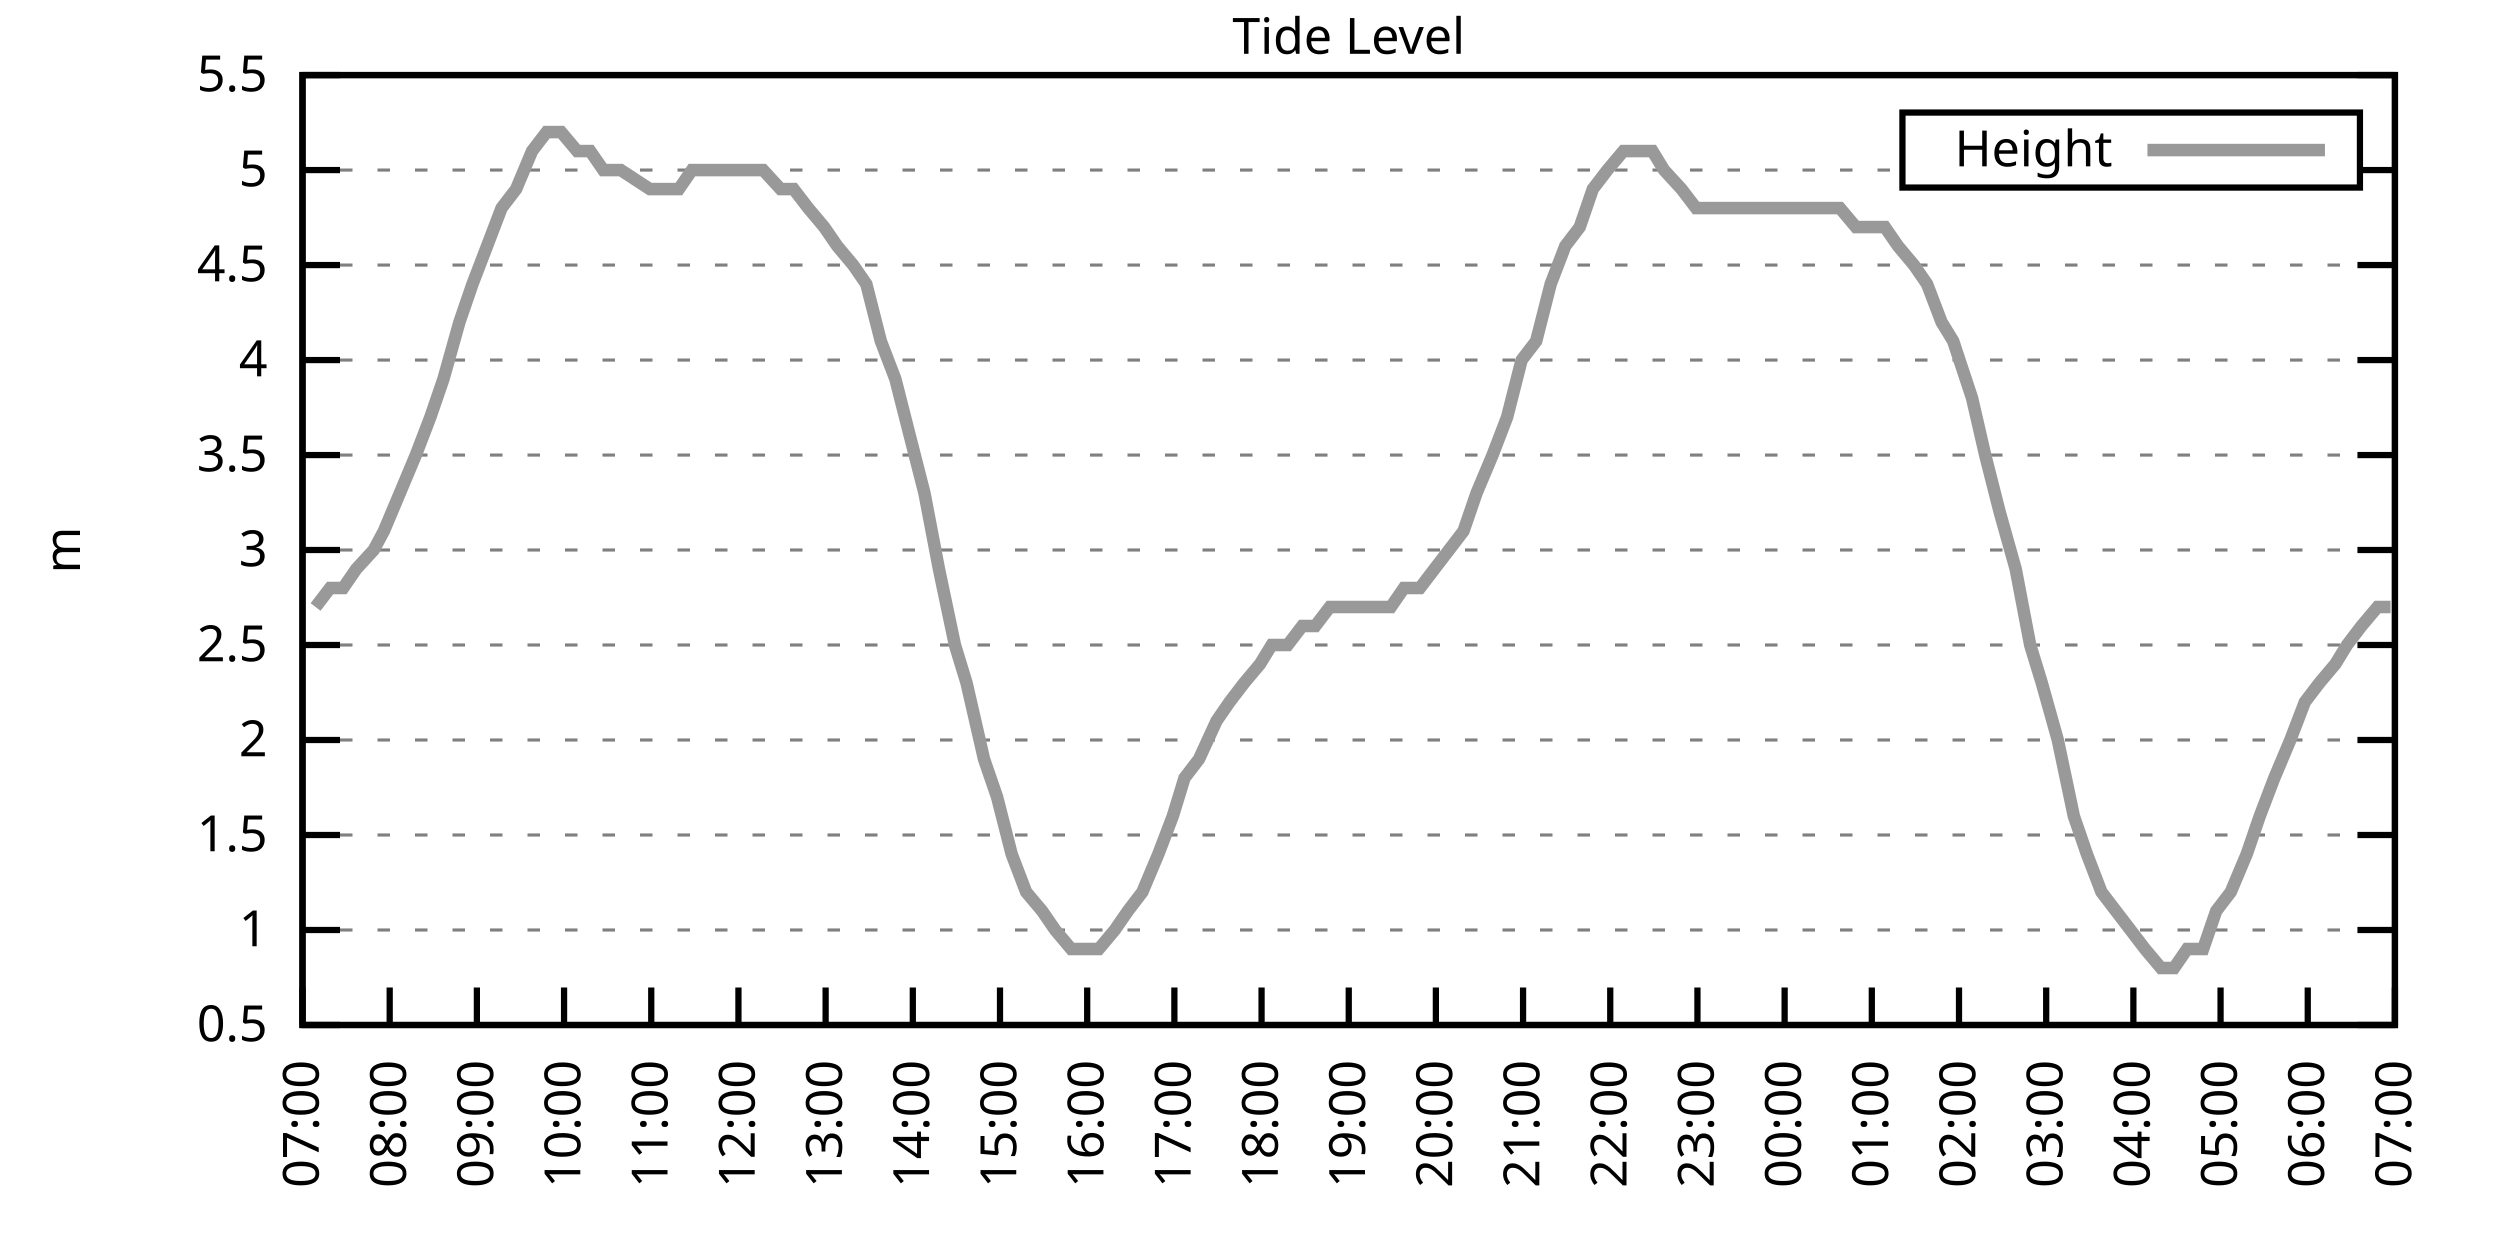
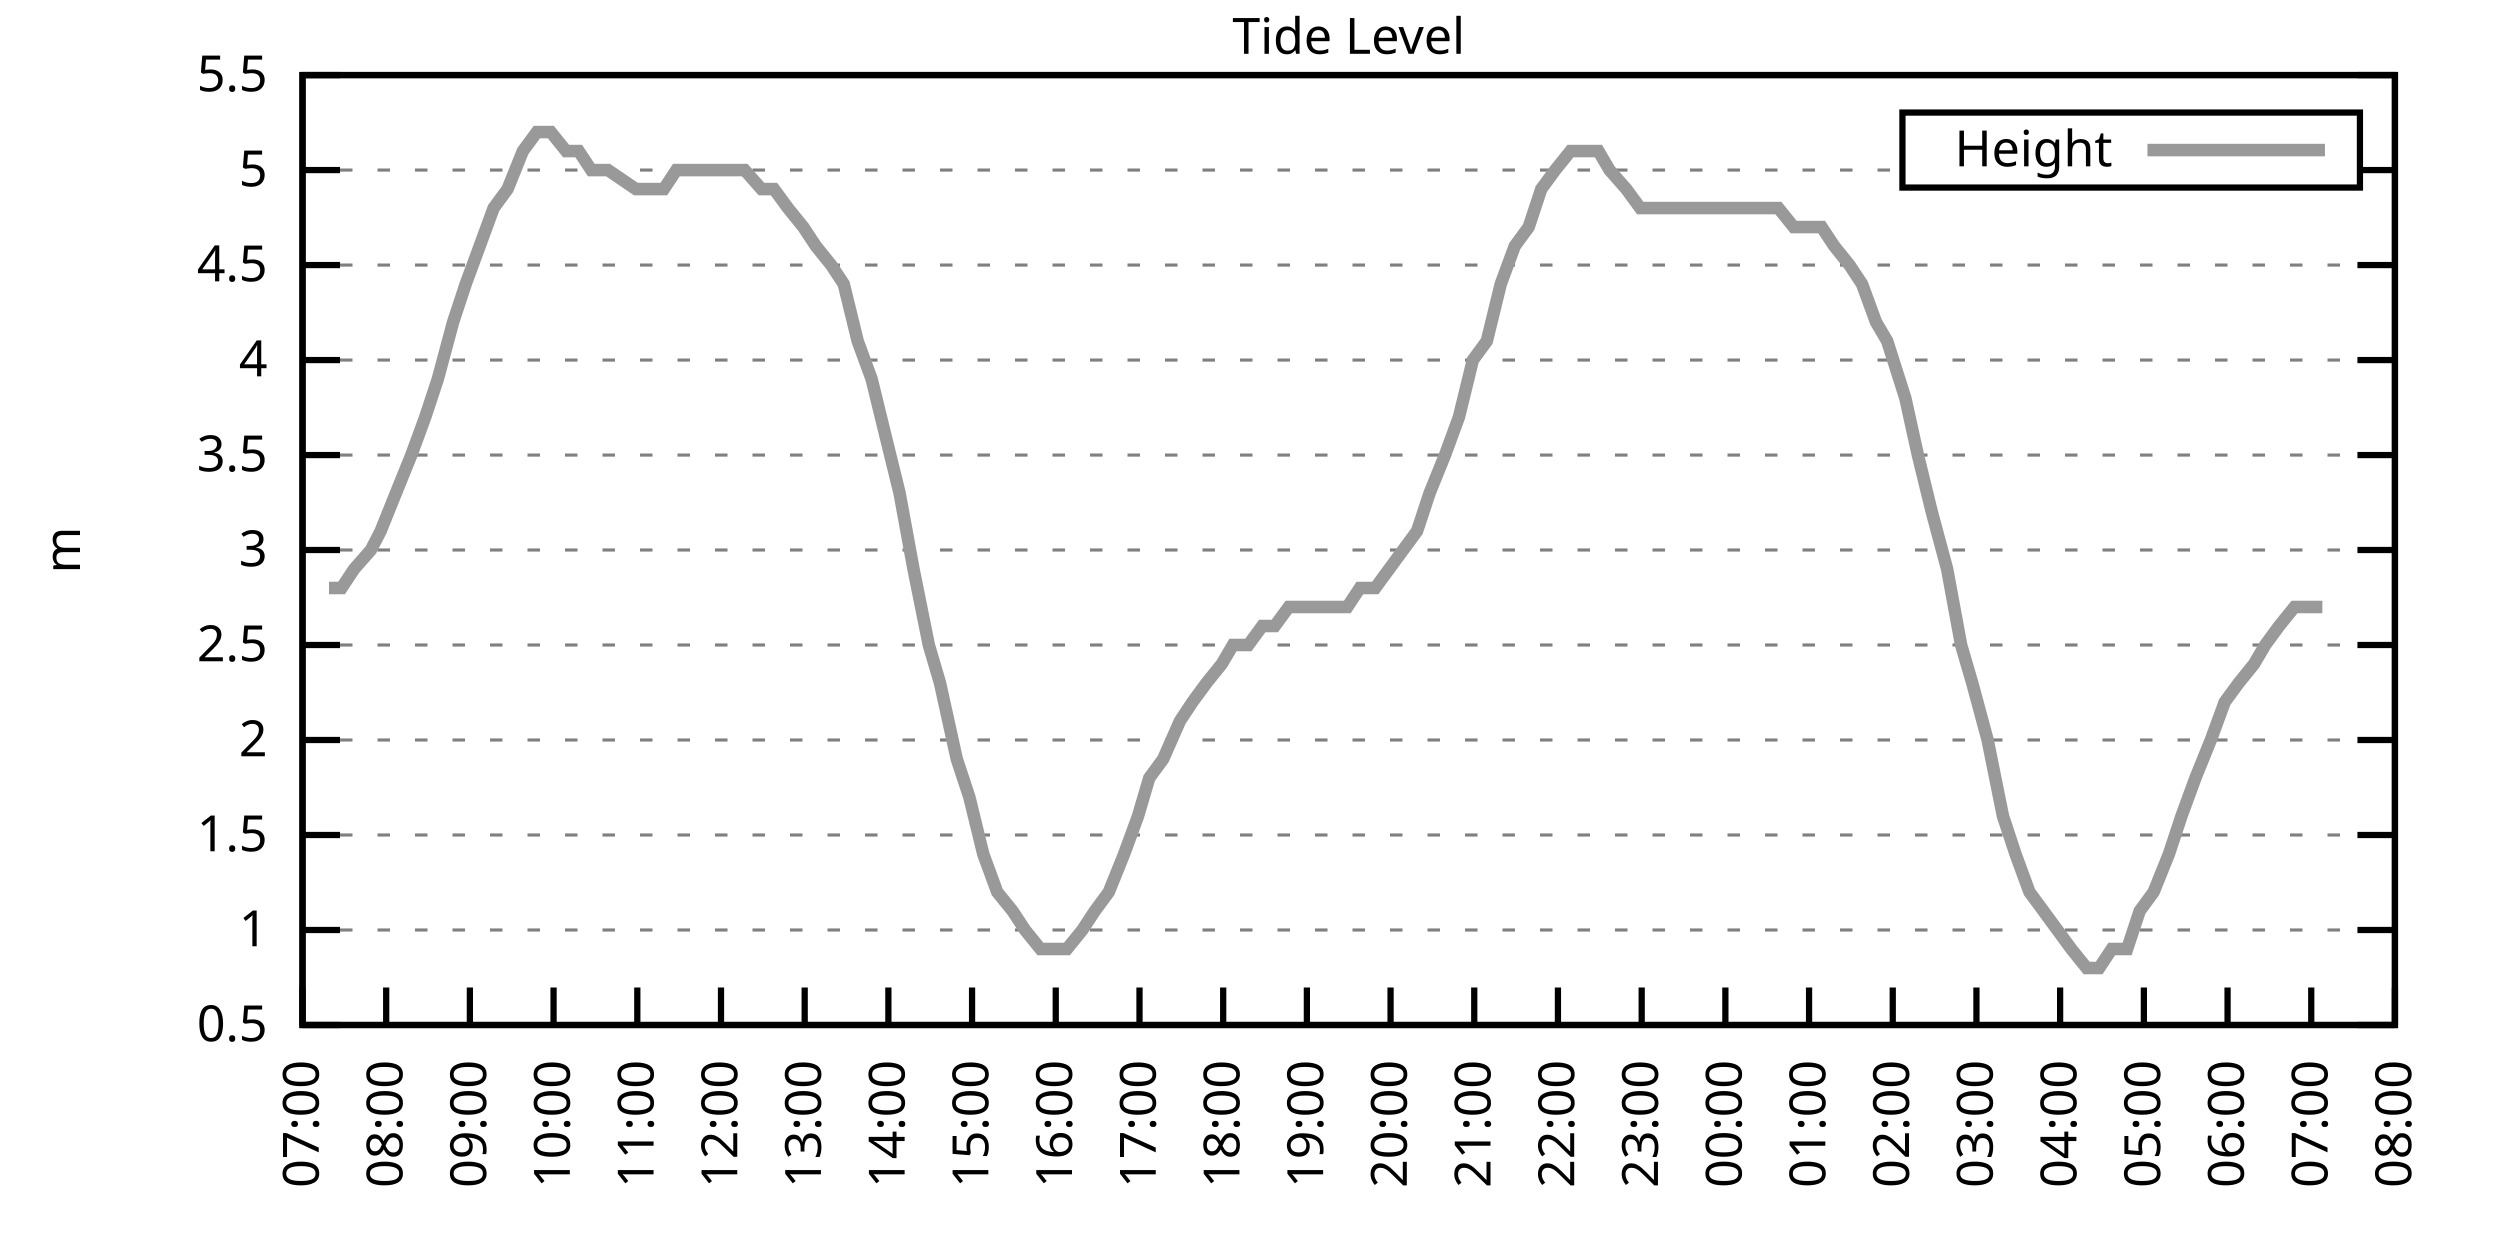
<svg xmlns="http://www.w3.org/2000/svg" xmlns:xlink="http://www.w3.org/1999/xlink" width="400" height="200" viewBox="0 0 400 200">
  <g id="gnuplot_canvas">
    <rect x="0" y="0" width="400" height="200" fill="none" />
    <defs>
      <circle id="gpDot" r="0.5" stroke-width="0.5" stroke="currentColor" />
      <path id="gpPt0" stroke-width="0.333" stroke="currentColor" d="M-1,0 h2 M0,-1 v2" />
      <path id="gpPt1" stroke-width="0.333" stroke="currentColor" d="M-1,-1 L1,1 M1,-1 L-1,1" />
      <path id="gpPt2" stroke-width="0.333" stroke="currentColor" d="M-1,0 L1,0 M0,-1 L0,1 M-1,-1 L1,1 M-1,1 L1,-1" />
      <rect id="gpPt3" stroke-width="0.333" stroke="currentColor" x="-1" y="-1" width="2" height="2" />
      <rect id="gpPt4" stroke-width="0.333" stroke="currentColor" fill="currentColor" x="-1" y="-1" width="2" height="2" />
      <circle id="gpPt5" stroke-width="0.333" stroke="currentColor" cx="0" cy="0" r="1" />
      <use xlink:href="#gpPt5" id="gpPt6" fill="currentColor" stroke="none" />
      <path id="gpPt7" stroke-width="0.333" stroke="currentColor" d="M0,-1.33 L-1.33,0.67 L1.33,0.67 z" />
      <use xlink:href="#gpPt7" id="gpPt8" fill="currentColor" stroke="none" />
      <use xlink:href="#gpPt7" id="gpPt9" stroke="currentColor" transform="rotate(180)" />
      <use xlink:href="#gpPt9" id="gpPt10" fill="currentColor" stroke="none" />
      <use xlink:href="#gpPt3" id="gpPt11" stroke="currentColor" transform="rotate(45)" />
      <use xlink:href="#gpPt11" id="gpPt12" fill="currentColor" stroke="none" />
      <path id="gpPt13" stroke-width="0.333" stroke="currentColor" d="M0,1.330 L1.265,0.411 L0.782,-1.067 L-0.782,-1.076 L-1.265,0.411 z" />
      <use xlink:href="#gpPt13" id="gpPt14" fill="currentColor" stroke="none" />
      <filter id="textbox" filterUnits="objectBoundingBox" x="0" y="0" height="1" width="1">
        <feFlood flood-color="white" flood-opacity="1" result="bgnd" />
        <feComposite in="SourceGraphic" in2="bgnd" operator="atop" />
      </filter>
      <filter id="greybox" filterUnits="objectBoundingBox" x="0" y="0" height="1" width="1">
        <feFlood flood-color="lightgrey" flood-opacity="1" result="grey" />
        <feComposite in="SourceGraphic" in2="grey" operator="atop" />
      </filter>
    </defs>
    <g fill="none" color="white" stroke="currentColor" stroke-width="1.00" stroke-linecap="butt" stroke-linejoin="miter">
</g>
    <g fill="none" color="black" stroke="currentColor" stroke-width="1.00" stroke-linecap="butt" stroke-linejoin="miter">
      <g stroke="none" shape-rendering="crispEdges">
        <polygon fill="rgb(255, 255, 255)" points="48.40,164.00 383.18,164.00 383.18,12.02 48.40,12.02 " />
      </g>
    </g>
    <g fill="none" color="black" stroke="currentColor" stroke-width="1.00" stroke-linecap="butt" stroke-linejoin="miter">
</g>
    <g fill="none" color="black" stroke="black" stroke-width="0.50" stroke-linecap="butt" stroke-linejoin="miter">
</g>
    <g fill="none" color="gray" stroke="currentColor" stroke-width="0.50" stroke-linecap="butt" stroke-linejoin="miter">
      <path stroke="gray" stroke-dasharray="2,4" class="gridline" d="M48.40,164.00 L383.19,164.00  " />
    </g>
    <g fill="none" color="gray" stroke="gray" stroke-width="1.00" stroke-linecap="butt" stroke-linejoin="miter">
</g>
    <g fill="none" color="black" stroke="currentColor" stroke-width="1.00" stroke-linecap="butt" stroke-linejoin="miter">
      <path stroke="black" d="M48.40,164.00 L54.40,164.00 M383.19,164.00 L377.19,164.00  " />
      <g transform="translate(42.80,166.60)" stroke="none" fill="black" font-family="Sans" font-size="8.00" text-anchor="end">
        <text>
          <tspan font-family="Sans"> 0.5</tspan>
        </text>
      </g>
    </g>
    <g fill="none" color="black" stroke="currentColor" stroke-width="1.00" stroke-linecap="butt" stroke-linejoin="miter">
</g>
    <g fill="none" color="black" stroke="black" stroke-width="0.50" stroke-linecap="butt" stroke-linejoin="miter">
</g>
    <g fill="none" color="gray" stroke="currentColor" stroke-width="0.50" stroke-linecap="butt" stroke-linejoin="miter">
      <path stroke="gray" stroke-dasharray="2,4" class="gridline" d="M48.40,148.80 L383.19,148.80  " />
    </g>
    <g fill="none" color="gray" stroke="gray" stroke-width="1.00" stroke-linecap="butt" stroke-linejoin="miter">
</g>
    <g fill="none" color="black" stroke="currentColor" stroke-width="1.00" stroke-linecap="butt" stroke-linejoin="miter">
      <path stroke="black" d="M48.40,148.80 L54.40,148.80 M383.19,148.80 L377.19,148.80  " />
      <g transform="translate(42.80,151.40)" stroke="none" fill="black" font-family="Sans" font-size="8.00" text-anchor="end">
        <text>
          <tspan font-family="Sans"> 1</tspan>
        </text>
      </g>
    </g>
    <g fill="none" color="black" stroke="currentColor" stroke-width="1.00" stroke-linecap="butt" stroke-linejoin="miter">
</g>
    <g fill="none" color="black" stroke="black" stroke-width="0.50" stroke-linecap="butt" stroke-linejoin="miter">
</g>
    <g fill="none" color="gray" stroke="currentColor" stroke-width="0.50" stroke-linecap="butt" stroke-linejoin="miter">
      <path stroke="gray" stroke-dasharray="2,4" class="gridline" d="M48.40,133.60 L383.19,133.60  " />
    </g>
    <g fill="none" color="gray" stroke="gray" stroke-width="1.00" stroke-linecap="butt" stroke-linejoin="miter">
</g>
    <g fill="none" color="black" stroke="currentColor" stroke-width="1.00" stroke-linecap="butt" stroke-linejoin="miter">
      <path stroke="black" d="M48.40,133.60 L54.40,133.60 M383.19,133.60 L377.19,133.60  " />
      <g transform="translate(42.80,136.20)" stroke="none" fill="black" font-family="Sans" font-size="8.00" text-anchor="end">
        <text>
          <tspan font-family="Sans"> 1.5</tspan>
        </text>
      </g>
    </g>
    <g fill="none" color="black" stroke="currentColor" stroke-width="1.00" stroke-linecap="butt" stroke-linejoin="miter">
</g>
    <g fill="none" color="black" stroke="black" stroke-width="0.50" stroke-linecap="butt" stroke-linejoin="miter">
</g>
    <g fill="none" color="gray" stroke="currentColor" stroke-width="0.50" stroke-linecap="butt" stroke-linejoin="miter">
      <path stroke="gray" stroke-dasharray="2,4" class="gridline" d="M48.40,118.40 L383.19,118.40  " />
    </g>
    <g fill="none" color="gray" stroke="gray" stroke-width="1.00" stroke-linecap="butt" stroke-linejoin="miter">
</g>
    <g fill="none" color="black" stroke="currentColor" stroke-width="1.00" stroke-linecap="butt" stroke-linejoin="miter">
      <path stroke="black" d="M48.40,118.40 L54.40,118.40 M383.19,118.40 L377.19,118.40  " />
      <g transform="translate(42.80,121.00)" stroke="none" fill="black" font-family="Sans" font-size="8.00" text-anchor="end">
        <text>
          <tspan font-family="Sans"> 2</tspan>
        </text>
      </g>
    </g>
    <g fill="none" color="black" stroke="currentColor" stroke-width="1.00" stroke-linecap="butt" stroke-linejoin="miter">
</g>
    <g fill="none" color="black" stroke="black" stroke-width="0.50" stroke-linecap="butt" stroke-linejoin="miter">
</g>
    <g fill="none" color="gray" stroke="currentColor" stroke-width="0.50" stroke-linecap="butt" stroke-linejoin="miter">
      <path stroke="gray" stroke-dasharray="2,4" class="gridline" d="M48.40,103.20 L383.19,103.20  " />
    </g>
    <g fill="none" color="gray" stroke="gray" stroke-width="1.00" stroke-linecap="butt" stroke-linejoin="miter">
</g>
    <g fill="none" color="black" stroke="currentColor" stroke-width="1.00" stroke-linecap="butt" stroke-linejoin="miter">
      <path stroke="black" d="M48.40,103.20 L54.40,103.20 M383.19,103.20 L377.19,103.20  " />
      <g transform="translate(42.80,105.80)" stroke="none" fill="black" font-family="Sans" font-size="8.00" text-anchor="end">
        <text>
          <tspan font-family="Sans"> 2.5</tspan>
        </text>
      </g>
    </g>
    <g fill="none" color="black" stroke="currentColor" stroke-width="1.00" stroke-linecap="butt" stroke-linejoin="miter">
</g>
    <g fill="none" color="black" stroke="black" stroke-width="0.50" stroke-linecap="butt" stroke-linejoin="miter">
</g>
    <g fill="none" color="gray" stroke="currentColor" stroke-width="0.50" stroke-linecap="butt" stroke-linejoin="miter">
      <path stroke="gray" stroke-dasharray="2,4" class="gridline" d="M48.40,88.00 L383.19,88.00  " />
    </g>
    <g fill="none" color="gray" stroke="gray" stroke-width="1.00" stroke-linecap="butt" stroke-linejoin="miter">
</g>
    <g fill="none" color="black" stroke="currentColor" stroke-width="1.00" stroke-linecap="butt" stroke-linejoin="miter">
      <path stroke="black" d="M48.40,88.00 L54.40,88.00 M383.19,88.00 L377.19,88.00  " />
      <g transform="translate(42.80,90.60)" stroke="none" fill="black" font-family="Sans" font-size="8.00" text-anchor="end">
        <text>
          <tspan font-family="Sans"> 3</tspan>
        </text>
      </g>
    </g>
    <g fill="none" color="black" stroke="currentColor" stroke-width="1.00" stroke-linecap="butt" stroke-linejoin="miter">
</g>
    <g fill="none" color="black" stroke="black" stroke-width="0.50" stroke-linecap="butt" stroke-linejoin="miter">
</g>
    <g fill="none" color="gray" stroke="currentColor" stroke-width="0.50" stroke-linecap="butt" stroke-linejoin="miter">
      <path stroke="gray" stroke-dasharray="2,4" class="gridline" d="M48.40,72.81 L383.19,72.81  " />
    </g>
    <g fill="none" color="gray" stroke="gray" stroke-width="1.00" stroke-linecap="butt" stroke-linejoin="miter">
</g>
    <g fill="none" color="black" stroke="currentColor" stroke-width="1.00" stroke-linecap="butt" stroke-linejoin="miter">
      <path stroke="black" d="M48.40,72.81 L54.40,72.81 M383.19,72.81 L377.19,72.81  " />
      <g transform="translate(42.80,75.41)" stroke="none" fill="black" font-family="Sans" font-size="8.00" text-anchor="end">
        <text>
          <tspan font-family="Sans"> 3.5</tspan>
        </text>
      </g>
    </g>
    <g fill="none" color="black" stroke="currentColor" stroke-width="1.00" stroke-linecap="butt" stroke-linejoin="miter">
</g>
    <g fill="none" color="black" stroke="black" stroke-width="0.50" stroke-linecap="butt" stroke-linejoin="miter">
</g>
    <g fill="none" color="gray" stroke="currentColor" stroke-width="0.50" stroke-linecap="butt" stroke-linejoin="miter">
      <path stroke="gray" stroke-dasharray="2,4" class="gridline" d="M48.40,57.61 L383.19,57.61  " />
    </g>
    <g fill="none" color="gray" stroke="gray" stroke-width="1.00" stroke-linecap="butt" stroke-linejoin="miter">
</g>
    <g fill="none" color="black" stroke="currentColor" stroke-width="1.00" stroke-linecap="butt" stroke-linejoin="miter">
      <path stroke="black" d="M48.40,57.61 L54.40,57.61 M383.19,57.61 L377.19,57.61  " />
      <g transform="translate(42.80,60.21)" stroke="none" fill="black" font-family="Sans" font-size="8.00" text-anchor="end">
        <text>
          <tspan font-family="Sans"> 4</tspan>
        </text>
      </g>
    </g>
    <g fill="none" color="black" stroke="currentColor" stroke-width="1.00" stroke-linecap="butt" stroke-linejoin="miter">
</g>
    <g fill="none" color="black" stroke="black" stroke-width="0.50" stroke-linecap="butt" stroke-linejoin="miter">
</g>
    <g fill="none" color="gray" stroke="currentColor" stroke-width="0.50" stroke-linecap="butt" stroke-linejoin="miter">
      <path stroke="gray" stroke-dasharray="2,4" class="gridline" d="M48.40,42.41 L383.19,42.41  " />
    </g>
    <g fill="none" color="gray" stroke="gray" stroke-width="1.00" stroke-linecap="butt" stroke-linejoin="miter">
</g>
    <g fill="none" color="black" stroke="currentColor" stroke-width="1.00" stroke-linecap="butt" stroke-linejoin="miter">
      <path stroke="black" d="M48.40,42.41 L54.40,42.41 M383.19,42.41 L377.19,42.41  " />
      <g transform="translate(42.80,45.01)" stroke="none" fill="black" font-family="Sans" font-size="8.00" text-anchor="end">
        <text>
          <tspan font-family="Sans"> 4.5</tspan>
        </text>
      </g>
    </g>
    <g fill="none" color="black" stroke="currentColor" stroke-width="1.00" stroke-linecap="butt" stroke-linejoin="miter">
</g>
    <g fill="none" color="black" stroke="black" stroke-width="0.50" stroke-linecap="butt" stroke-linejoin="miter">
</g>
    <g fill="none" color="gray" stroke="currentColor" stroke-width="0.50" stroke-linecap="butt" stroke-linejoin="miter">
      <path stroke="gray" stroke-dasharray="2,4" class="gridline" d="M48.40,27.21 L304.39,27.21 M377.59,27.21 L383.19,27.21  " />
    </g>
    <g fill="none" color="gray" stroke="gray" stroke-width="1.00" stroke-linecap="butt" stroke-linejoin="miter">
</g>
    <g fill="none" color="black" stroke="currentColor" stroke-width="1.00" stroke-linecap="butt" stroke-linejoin="miter">
      <path stroke="black" d="M48.40,27.21 L54.40,27.21 M383.19,27.21 L377.19,27.21  " />
      <g transform="translate(42.80,29.81)" stroke="none" fill="black" font-family="Sans" font-size="8.00" text-anchor="end">
        <text>
          <tspan font-family="Sans"> 5</tspan>
        </text>
      </g>
    </g>
    <g fill="none" color="black" stroke="currentColor" stroke-width="1.00" stroke-linecap="butt" stroke-linejoin="miter">
</g>
    <g fill="none" color="black" stroke="black" stroke-width="0.50" stroke-linecap="butt" stroke-linejoin="miter">
</g>
    <g fill="none" color="gray" stroke="currentColor" stroke-width="0.50" stroke-linecap="butt" stroke-linejoin="miter">
      <path stroke="gray" stroke-dasharray="2,4" class="gridline" d="M48.40,12.01 L383.19,12.01  " />
    </g>
    <g fill="none" color="gray" stroke="gray" stroke-width="1.00" stroke-linecap="butt" stroke-linejoin="miter">
</g>
    <g fill="none" color="black" stroke="currentColor" stroke-width="1.00" stroke-linecap="butt" stroke-linejoin="miter">
      <path stroke="black" d="M48.40,12.01 L54.40,12.01 M383.19,12.01 L377.19,12.01  " />
      <g transform="translate(42.80,14.61)" stroke="none" fill="black" font-family="Sans" font-size="8.00" text-anchor="end">
        <text>
          <tspan font-family="Sans"> 5.5</tspan>
        </text>
      </g>
    </g>
    <g fill="none" color="black" stroke="currentColor" stroke-width="1.00" stroke-linecap="butt" stroke-linejoin="miter">
      <path stroke="black" d="M48.40,164.00 L48.40,158.00  " />
      <g transform="translate(51.00,169.60) rotate(270.00)" stroke="none" fill="black" font-family="Sans" font-size="8.00" text-anchor="end">
        <text>
          <tspan font-family="Sans">07:00</tspan>
        </text>
      </g>
    </g>
    <g fill="none" color="black" stroke="currentColor" stroke-width="1.00" stroke-linecap="butt" stroke-linejoin="miter">
-       <path stroke="black" d="M62.35,164.00 L62.35,158.00  " />
-       <g transform="translate(64.95,169.60) rotate(270.00)" stroke="none" fill="black" font-family="Sans" font-size="8.00" text-anchor="end">
+       <path stroke="black" d="M61.79,164.00 L61.79,158.00  " />
+       <g transform="translate(64.39,169.60) rotate(270.00)" stroke="none" fill="black" font-family="Sans" font-size="8.00" text-anchor="end">
        <text>
          <tspan font-family="Sans">08:00</tspan>
        </text>
      </g>
    </g>
    <g fill="none" color="black" stroke="currentColor" stroke-width="1.00" stroke-linecap="butt" stroke-linejoin="miter">
-       <path stroke="black" d="M76.30,164.00 L76.30,158.00  " />
-       <g transform="translate(78.90,169.60) rotate(270.00)" stroke="none" fill="black" font-family="Sans" font-size="8.00" text-anchor="end">
+       <path stroke="black" d="M75.18,164.00 L75.18,158.00  " />
+       <g transform="translate(77.78,169.60) rotate(270.00)" stroke="none" fill="black" font-family="Sans" font-size="8.00" text-anchor="end">
        <text>
          <tspan font-family="Sans">09:00</tspan>
        </text>
      </g>
    </g>
    <g fill="none" color="black" stroke="currentColor" stroke-width="1.00" stroke-linecap="butt" stroke-linejoin="miter">
-       <path stroke="black" d="M90.25,164.00 L90.25,158.00  " />
-       <g transform="translate(92.85,169.60) rotate(270.00)" stroke="none" fill="black" font-family="Sans" font-size="8.00" text-anchor="end">
+       <path stroke="black" d="M88.57,164.00 L88.57,158.00  " />
+       <g transform="translate(91.17,169.60) rotate(270.00)" stroke="none" fill="black" font-family="Sans" font-size="8.00" text-anchor="end">
        <text>
          <tspan font-family="Sans">10:00</tspan>
        </text>
      </g>
    </g>
    <g fill="none" color="black" stroke="currentColor" stroke-width="1.00" stroke-linecap="butt" stroke-linejoin="miter">
-       <path stroke="black" d="M104.20,164.00 L104.20,158.00  " />
-       <g transform="translate(106.80,169.60) rotate(270.00)" stroke="none" fill="black" font-family="Sans" font-size="8.00" text-anchor="end">
+       <path stroke="black" d="M101.97,164.00 L101.97,158.00  " />
+       <g transform="translate(104.57,169.60) rotate(270.00)" stroke="none" fill="black" font-family="Sans" font-size="8.00" text-anchor="end">
        <text>
          <tspan font-family="Sans">11:00</tspan>
        </text>
      </g>
    </g>
    <g fill="none" color="black" stroke="currentColor" stroke-width="1.00" stroke-linecap="butt" stroke-linejoin="miter">
-       <path stroke="black" d="M118.15,164.00 L118.15,158.00  " />
-       <g transform="translate(120.75,169.60) rotate(270.00)" stroke="none" fill="black" font-family="Sans" font-size="8.00" text-anchor="end">
+       <path stroke="black" d="M115.36,164.00 L115.36,158.00  " />
+       <g transform="translate(117.96,169.60) rotate(270.00)" stroke="none" fill="black" font-family="Sans" font-size="8.00" text-anchor="end">
        <text>
          <tspan font-family="Sans">12:00</tspan>
        </text>
      </g>
    </g>
    <g fill="none" color="black" stroke="currentColor" stroke-width="1.00" stroke-linecap="butt" stroke-linejoin="miter">
-       <path stroke="black" d="M132.10,164.00 L132.10,158.00  " />
-       <g transform="translate(134.70,169.60) rotate(270.00)" stroke="none" fill="black" font-family="Sans" font-size="8.00" text-anchor="end">
+       <path stroke="black" d="M128.75,164.00 L128.75,158.00  " />
+       <g transform="translate(131.35,169.60) rotate(270.00)" stroke="none" fill="black" font-family="Sans" font-size="8.00" text-anchor="end">
        <text>
          <tspan font-family="Sans">13:00</tspan>
        </text>
      </g>
    </g>
    <g fill="none" color="black" stroke="currentColor" stroke-width="1.00" stroke-linecap="butt" stroke-linejoin="miter">
-       <path stroke="black" d="M146.05,164.00 L146.05,158.00  " />
-       <g transform="translate(148.65,169.60) rotate(270.00)" stroke="none" fill="black" font-family="Sans" font-size="8.00" text-anchor="end">
+       <path stroke="black" d="M142.14,164.00 L142.14,158.00  " />
+       <g transform="translate(144.74,169.60) rotate(270.00)" stroke="none" fill="black" font-family="Sans" font-size="8.00" text-anchor="end">
        <text>
          <tspan font-family="Sans">14:00</tspan>
        </text>
      </g>
    </g>
    <g fill="none" color="black" stroke="currentColor" stroke-width="1.00" stroke-linecap="butt" stroke-linejoin="miter">
-       <path stroke="black" d="M160.00,164.00 L160.00,158.00  " />
-       <g transform="translate(162.60,169.60) rotate(270.00)" stroke="none" fill="black" font-family="Sans" font-size="8.00" text-anchor="end">
+       <path stroke="black" d="M155.53,164.00 L155.53,158.00  " />
+       <g transform="translate(158.13,169.60) rotate(270.00)" stroke="none" fill="black" font-family="Sans" font-size="8.00" text-anchor="end">
        <text>
          <tspan font-family="Sans">15:00</tspan>
        </text>
      </g>
    </g>
    <g fill="none" color="black" stroke="currentColor" stroke-width="1.00" stroke-linecap="butt" stroke-linejoin="miter">
-       <path stroke="black" d="M173.95,164.00 L173.95,158.00  " />
-       <g transform="translate(176.55,169.60) rotate(270.00)" stroke="none" fill="black" font-family="Sans" font-size="8.00" text-anchor="end">
+       <path stroke="black" d="M168.92,164.00 L168.92,158.00  " />
+       <g transform="translate(171.52,169.60) rotate(270.00)" stroke="none" fill="black" font-family="Sans" font-size="8.00" text-anchor="end">
        <text>
          <tspan font-family="Sans">16:00</tspan>
        </text>
      </g>
    </g>
    <g fill="none" color="black" stroke="currentColor" stroke-width="1.00" stroke-linecap="butt" stroke-linejoin="miter">
-       <path stroke="black" d="M187.90,164.00 L187.90,158.00  " />
-       <g transform="translate(190.50,169.60) rotate(270.00)" stroke="none" fill="black" font-family="Sans" font-size="8.00" text-anchor="end">
+       <path stroke="black" d="M182.32,164.00 L182.32,158.00  " />
+       <g transform="translate(184.92,169.60) rotate(270.00)" stroke="none" fill="black" font-family="Sans" font-size="8.00" text-anchor="end">
        <text>
          <tspan font-family="Sans">17:00</tspan>
        </text>
      </g>
    </g>
    <g fill="none" color="black" stroke="currentColor" stroke-width="1.00" stroke-linecap="butt" stroke-linejoin="miter">
-       <path stroke="black" d="M201.85,164.00 L201.85,158.00  " />
-       <g transform="translate(204.45,169.60) rotate(270.00)" stroke="none" fill="black" font-family="Sans" font-size="8.00" text-anchor="end">
+       <path stroke="black" d="M195.71,164.00 L195.71,158.00  " />
+       <g transform="translate(198.31,169.60) rotate(270.00)" stroke="none" fill="black" font-family="Sans" font-size="8.00" text-anchor="end">
        <text>
          <tspan font-family="Sans">18:00</tspan>
        </text>
      </g>
    </g>
    <g fill="none" color="black" stroke="currentColor" stroke-width="1.00" stroke-linecap="butt" stroke-linejoin="miter">
-       <path stroke="black" d="M215.80,164.00 L215.80,158.00  " />
-       <g transform="translate(218.40,169.60) rotate(270.00)" stroke="none" fill="black" font-family="Sans" font-size="8.00" text-anchor="end">
+       <path stroke="black" d="M209.10,164.00 L209.10,158.00  " />
+       <g transform="translate(211.70,169.60) rotate(270.00)" stroke="none" fill="black" font-family="Sans" font-size="8.00" text-anchor="end">
        <text>
          <tspan font-family="Sans">19:00</tspan>
        </text>
      </g>
    </g>
    <g fill="none" color="black" stroke="currentColor" stroke-width="1.00" stroke-linecap="butt" stroke-linejoin="miter">
-       <path stroke="black" d="M229.74,164.00 L229.74,158.00  " />
-       <g transform="translate(232.34,169.60) rotate(270.00)" stroke="none" fill="black" font-family="Sans" font-size="8.00" text-anchor="end">
+       <path stroke="black" d="M222.49,164.00 L222.49,158.00  " />
+       <g transform="translate(225.09,169.60) rotate(270.00)" stroke="none" fill="black" font-family="Sans" font-size="8.00" text-anchor="end">
        <text>
          <tspan font-family="Sans">20:00</tspan>
        </text>
      </g>
    </g>
    <g fill="none" color="black" stroke="currentColor" stroke-width="1.00" stroke-linecap="butt" stroke-linejoin="miter">
-       <path stroke="black" d="M243.69,164.00 L243.69,158.00  " />
-       <g transform="translate(246.29,169.60) rotate(270.00)" stroke="none" fill="black" font-family="Sans" font-size="8.00" text-anchor="end">
+       <path stroke="black" d="M235.88,164.00 L235.88,158.00  " />
+       <g transform="translate(238.48,169.60) rotate(270.00)" stroke="none" fill="black" font-family="Sans" font-size="8.00" text-anchor="end">
        <text>
          <tspan font-family="Sans">21:00</tspan>
        </text>
      </g>
    </g>
    <g fill="none" color="black" stroke="currentColor" stroke-width="1.00" stroke-linecap="butt" stroke-linejoin="miter">
-       <path stroke="black" d="M257.64,164.00 L257.64,158.00  " />
-       <g transform="translate(260.24,169.60) rotate(270.00)" stroke="none" fill="black" font-family="Sans" font-size="8.00" text-anchor="end">
+       <path stroke="black" d="M249.27,164.00 L249.27,158.00  " />
+       <g transform="translate(251.87,169.60) rotate(270.00)" stroke="none" fill="black" font-family="Sans" font-size="8.00" text-anchor="end">
        <text>
          <tspan font-family="Sans">22:00</tspan>
        </text>
      </g>
    </g>
    <g fill="none" color="black" stroke="currentColor" stroke-width="1.00" stroke-linecap="butt" stroke-linejoin="miter">
-       <path stroke="black" d="M271.59,164.00 L271.59,158.00  " />
-       <g transform="translate(274.19,169.60) rotate(270.00)" stroke="none" fill="black" font-family="Sans" font-size="8.00" text-anchor="end">
+       <path stroke="black" d="M262.67,164.00 L262.67,158.00  " />
+       <g transform="translate(265.27,169.60) rotate(270.00)" stroke="none" fill="black" font-family="Sans" font-size="8.00" text-anchor="end">
        <text>
          <tspan font-family="Sans">23:00</tspan>
        </text>
      </g>
    </g>
    <g fill="none" color="black" stroke="currentColor" stroke-width="1.00" stroke-linecap="butt" stroke-linejoin="miter">
-       <path stroke="black" d="M285.54,164.00 L285.54,158.00  " />
-       <g transform="translate(288.14,169.60) rotate(270.00)" stroke="none" fill="black" font-family="Sans" font-size="8.00" text-anchor="end">
+       <path stroke="black" d="M276.06,164.00 L276.06,158.00  " />
+       <g transform="translate(278.66,169.60) rotate(270.00)" stroke="none" fill="black" font-family="Sans" font-size="8.00" text-anchor="end">
        <text>
          <tspan font-family="Sans">00:00</tspan>
        </text>
      </g>
    </g>
    <g fill="none" color="black" stroke="currentColor" stroke-width="1.00" stroke-linecap="butt" stroke-linejoin="miter">
-       <path stroke="black" d="M299.49,164.00 L299.49,158.00  " />
-       <g transform="translate(302.09,169.60) rotate(270.00)" stroke="none" fill="black" font-family="Sans" font-size="8.00" text-anchor="end">
+       <path stroke="black" d="M289.45,164.00 L289.45,158.00  " />
+       <g transform="translate(292.05,169.60) rotate(270.00)" stroke="none" fill="black" font-family="Sans" font-size="8.00" text-anchor="end">
        <text>
          <tspan font-family="Sans">01:00</tspan>
        </text>
      </g>
    </g>
    <g fill="none" color="black" stroke="currentColor" stroke-width="1.00" stroke-linecap="butt" stroke-linejoin="miter">
-       <path stroke="black" d="M313.44,164.00 L313.44,158.00  " />
-       <g transform="translate(316.04,169.60) rotate(270.00)" stroke="none" fill="black" font-family="Sans" font-size="8.00" text-anchor="end">
+       <path stroke="black" d="M302.84,164.00 L302.84,158.00  " />
+       <g transform="translate(305.44,169.60) rotate(270.00)" stroke="none" fill="black" font-family="Sans" font-size="8.00" text-anchor="end">
        <text>
          <tspan font-family="Sans">02:00</tspan>
        </text>
      </g>
    </g>
    <g fill="none" color="black" stroke="currentColor" stroke-width="1.00" stroke-linecap="butt" stroke-linejoin="miter">
-       <path stroke="black" d="M327.39,164.00 L327.39,158.00  " />
-       <g transform="translate(329.99,169.60) rotate(270.00)" stroke="none" fill="black" font-family="Sans" font-size="8.00" text-anchor="end">
+       <path stroke="black" d="M316.23,164.00 L316.23,158.00  " />
+       <g transform="translate(318.83,169.60) rotate(270.00)" stroke="none" fill="black" font-family="Sans" font-size="8.00" text-anchor="end">
        <text>
          <tspan font-family="Sans">03:00</tspan>
        </text>
      </g>
    </g>
    <g fill="none" color="black" stroke="currentColor" stroke-width="1.00" stroke-linecap="butt" stroke-linejoin="miter">
-       <path stroke="black" d="M341.34,164.00 L341.34,158.00  " />
-       <g transform="translate(343.94,169.60) rotate(270.00)" stroke="none" fill="black" font-family="Sans" font-size="8.00" text-anchor="end">
+       <path stroke="black" d="M329.62,164.00 L329.62,158.00  " />
+       <g transform="translate(332.22,169.60) rotate(270.00)" stroke="none" fill="black" font-family="Sans" font-size="8.00" text-anchor="end">
        <text>
          <tspan font-family="Sans">04:00</tspan>
        </text>
      </g>
    </g>
    <g fill="none" color="black" stroke="currentColor" stroke-width="1.00" stroke-linecap="butt" stroke-linejoin="miter">
-       <path stroke="black" d="M355.29,164.00 L355.29,158.00  " />
-       <g transform="translate(357.89,169.60) rotate(270.00)" stroke="none" fill="black" font-family="Sans" font-size="8.00" text-anchor="end">
+       <path stroke="black" d="M343.02,164.00 L343.02,158.00  " />
+       <g transform="translate(345.62,169.60) rotate(270.00)" stroke="none" fill="black" font-family="Sans" font-size="8.00" text-anchor="end">
        <text>
          <tspan font-family="Sans">05:00</tspan>
        </text>
      </g>
    </g>
    <g fill="none" color="black" stroke="currentColor" stroke-width="1.00" stroke-linecap="butt" stroke-linejoin="miter">
-       <path stroke="black" d="M369.24,164.00 L369.24,158.00  " />
-       <g transform="translate(371.84,169.60) rotate(270.00)" stroke="none" fill="black" font-family="Sans" font-size="8.00" text-anchor="end">
+       <path stroke="black" d="M356.41,164.00 L356.41,158.00  " />
+       <g transform="translate(359.01,169.60) rotate(270.00)" stroke="none" fill="black" font-family="Sans" font-size="8.00" text-anchor="end">
        <text>
          <tspan font-family="Sans">06:00</tspan>
+         </text>
+       </g>
+     </g>
+     <g fill="none" color="black" stroke="currentColor" stroke-width="1.00" stroke-linecap="butt" stroke-linejoin="miter">
+       <path stroke="black" d="M369.80,164.00 L369.80,158.00  " />
+       <g transform="translate(372.40,169.60) rotate(270.00)" stroke="none" fill="black" font-family="Sans" font-size="8.00" text-anchor="end">
+         <text>
+           <tspan font-family="Sans">07:00</tspan>
        </text>
      </g>
    </g>
    <g fill="none" color="black" stroke="currentColor" stroke-width="1.00" stroke-linecap="butt" stroke-linejoin="miter">
      <path stroke="black" d="M383.19,164.00 L383.19,158.00  " />
      <g transform="translate(385.79,169.60) rotate(270.00)" stroke="none" fill="black" font-family="Sans" font-size="8.00" text-anchor="end">
        <text>
-           <tspan font-family="Sans">07:00</tspan>
+           <tspan font-family="Sans">08:00</tspan>
        </text>
      </g>
    </g>
    <g fill="none" color="black" stroke="currentColor" stroke-width="1.00" stroke-linecap="butt" stroke-linejoin="miter">
</g>
    <g fill="none" color="black" stroke="currentColor" stroke-width="1.00" stroke-linecap="butt" stroke-linejoin="miter">
      <path stroke="black" d="M48.40,12.01 L48.40,164.00 L383.19,164.00 L383.19,12.01 L48.40,12.01 Z  " />
    </g>
    <g fill="none" color="black" stroke="currentColor" stroke-width="1.00" stroke-linecap="butt" stroke-linejoin="miter">
</g>
    <g fill="none" color="black" stroke="currentColor" stroke-width="1.00" stroke-linecap="butt" stroke-linejoin="miter">
      <path stroke="black" d="M304.39,30.01 L304.39,18.01 L377.59,18.01 L377.59,30.01 L304.39,30.01 Z  " />
    </g>
    <g id="Tide_level_plot_1">
      <g fill="none" color="white" stroke="black" stroke-width="2.00" stroke-linecap="butt" stroke-linejoin="miter">
</g>
      <g fill="none" color="black" stroke="currentColor" stroke-width="2.00" stroke-linecap="butt" stroke-linejoin="miter">
        <g transform="translate(337.99,26.61)" stroke="none" fill="black" font-family="Sans" font-size="8.00" text-anchor="end">
          <text>
            <tspan font-family="Sans">Height</tspan>
          </text>
        </g>
      </g>
      <g fill="none" color="black" stroke="currentColor" stroke-width="2.00" stroke-linecap="butt" stroke-linejoin="miter">
-         <path stroke="rgb(153, 153, 153)" d="M343.59,24.01 L371.99,24.01 M50.49,97.12 L52.82,94.08 L54.91,94.08 L57.00,91.04 L59.79,88.00 L61.42,84.97   L63.98,78.89 L66.53,72.81 L68.86,66.73 L70.95,60.65 L73.51,51.53 L75.60,45.45 L77.93,39.37 L80.25,33.29   L82.58,30.25 L85.13,24.17 L87.46,21.13 L89.78,21.13 L92.34,24.17 L94.43,24.17 L96.53,27.21 L99.32,27.21   L103.97,30.25 L106.29,30.25 L108.62,30.25 L110.71,27.21 L113.03,27.21 L115.36,27.21 L117.92,27.21 L119.78,27.21   L122.10,27.21 L124.89,30.25 L126.98,30.25 L129.31,33.29 L131.87,36.33 L133.96,39.37 L136.51,42.41 L138.61,45.45   L140.93,54.57 L143.26,60.65 L145.58,69.77 L147.91,78.89 L150.23,91.04 L152.79,103.20 L154.65,109.28 L157.44,121.44   L159.53,127.52 L161.86,136.64 L164.18,142.72 L166.74,145.76 L168.83,148.80 L171.39,151.84 L173.48,151.84 L175.81,151.84   L178.36,148.80 L180.46,145.76 L182.78,142.72 L185.34,136.64 L187.66,130.56 L189.52,124.48 L191.85,121.44 L194.64,115.36   L196.73,112.32 L199.06,109.28 L201.61,106.24 L203.47,103.20 L206.03,103.20 L208.36,100.16 L210.45,100.16 L212.77,97.12   L215.56,97.12 L217.65,97.12 L219.98,97.12 L222.54,97.12 L224.63,94.08 L227.19,94.08 L229.51,91.04 L231.84,88.00   L234.16,84.97 L236.25,78.89 L238.81,72.81 L241.14,66.73 L243.46,57.61 L245.79,54.57 L248.11,45.45 L250.44,39.37   L252.76,36.33 L254.85,30.25 L257.18,27.21 L259.74,24.17 L262.06,24.17 L264.39,24.17 L266.25,27.21 L269.04,30.25   L271.36,33.29 L273.45,33.29 L276.01,33.29 L278.10,33.29 L280.20,33.29 L282.75,33.29 L285.08,33.29 L287.64,33.29   L289.96,33.29 L292.29,33.29 L294.38,33.29 L296.94,36.33 L299.03,36.33 L301.58,36.33 L303.68,39.37 L306.23,42.41   L308.33,45.45 L310.65,51.53 L312.51,54.57 L315.53,63.69 L317.63,72.81 L319.95,81.93 L322.51,91.04 L324.83,103.20   L326.69,109.28 L329.25,118.40 L331.81,130.56 L333.90,136.64 L336.23,142.72 L338.55,145.76 L340.88,148.80 L343.20,151.84   L345.76,154.88 L347.85,154.88 L349.94,151.84 L352.50,151.84 L354.59,145.76 L356.92,142.72 L359.48,136.64 L361.57,130.56   L363.89,124.48 L366.45,118.40 L368.78,112.32 L371.10,109.28 L373.66,106.24 L375.52,103.20 L377.84,100.16 L380.40,97.12   L382.49,97.12  " />
+         <path stroke="rgb(153, 153, 153)" d="M343.59,24.01 L371.99,24.01 M52.64,94.08 L54.65,94.08 L56.66,91.04 L59.34,88.00 L60.90,84.97 L63.35,78.89   L65.81,72.81 L68.04,66.73 L70.05,60.65 L72.50,51.53 L74.51,45.45 L76.75,39.37 L78.98,33.29 L81.21,30.25   L83.66,24.17 L85.90,21.13 L88.13,21.13 L90.58,24.17 L92.59,24.17 L94.60,27.21 L97.28,27.21 L101.74,30.25   L103.98,30.25 L106.21,30.25 L108.22,27.21 L110.45,27.21 L112.68,27.21 L115.13,27.21 L116.92,27.21 L119.15,27.21   L121.83,30.25 L123.84,30.25 L126.07,33.29 L128.53,36.33 L130.54,39.37 L132.99,42.41 L135.00,45.45 L137.23,54.57   L139.46,60.65 L141.69,69.77 L143.93,78.89 L146.16,91.04 L148.61,103.20 L150.40,109.28 L153.08,121.44 L155.09,127.52   L157.32,136.64 L159.55,142.72 L162.01,145.76 L164.01,148.80 L166.47,151.84 L168.48,151.84 L170.71,151.84 L173.17,148.80   L175.17,145.76 L177.41,142.72 L179.86,136.64 L182.09,130.56 L183.88,124.48 L186.11,121.44 L188.79,115.36 L190.80,112.32   L193.03,109.28 L195.48,106.24 L197.27,103.20 L199.73,103.20 L201.96,100.16 L203.97,100.16 L206.20,97.12 L208.88,97.12   L210.88,97.12 L213.12,97.12 L215.57,97.12 L217.58,94.08 L220.04,94.08 L222.27,91.04 L224.50,88.00 L226.73,84.97   L228.74,78.89 L231.20,72.81 L233.43,66.73 L235.66,57.61 L237.89,54.57 L240.12,45.45 L242.36,39.37 L244.59,36.33   L246.60,30.25 L248.83,27.21 L251.28,24.17 L253.51,24.17 L255.75,24.17 L257.53,27.21 L260.21,30.25 L262.44,33.29   L264.45,33.29 L266.91,33.29 L268.92,33.29 L270.92,33.29 L273.38,33.29 L275.61,33.29 L278.07,33.29 L280.30,33.29   L282.53,33.29 L284.54,33.29 L286.99,36.33 L289.00,36.33 L291.46,36.33 L293.47,39.37 L295.92,42.41 L297.93,45.45   L300.16,51.53 L301.95,54.57 L304.85,63.69 L306.86,72.81 L309.09,81.93 L311.54,91.04 L313.78,103.20 L315.56,109.28   L318.02,118.40 L320.47,130.56 L322.48,136.64 L324.71,142.72 L326.95,145.76 L329.18,148.80 L331.41,151.84 L333.86,154.88   L335.87,154.88 L337.88,151.84 L340.34,151.84 L342.35,145.76 L344.58,142.72 L347.03,136.64 L349.04,130.56 L351.27,124.48   L353.73,118.40 L355.96,112.32 L358.19,109.28 L360.65,106.24 L362.43,103.20 L364.66,100.16 L367.12,97.12 L369.13,97.12   L371.58,97.12  " />
      </g>
    </g>
    <g fill="none" color="black" stroke="currentColor" stroke-width="2.00" stroke-linecap="butt" stroke-linejoin="miter">
</g>
    <g fill="none" color="black" stroke="black" stroke-width="1.00" stroke-linecap="butt" stroke-linejoin="miter">
</g>
    <g fill="none" color="black" stroke="currentColor" stroke-width="1.00" stroke-linecap="butt" stroke-linejoin="miter">
      <path stroke="black" d="M48.40,12.01 L48.40,164.00 L383.19,164.00 L383.19,12.01 L48.40,12.01 Z  " />
      <g transform="translate(12.80,88.01) rotate(270.00)" stroke="none" fill="black" font-family="Sans" font-size="8.00" text-anchor="middle">
        <text>
          <tspan font-family="Sans">m</tspan>
        </text>
      </g>
    </g>
    <g fill="none" color="black" stroke="currentColor" stroke-width="1.00" stroke-linecap="butt" stroke-linejoin="miter">
</g>
    <g fill="none" color="black" stroke="currentColor" stroke-width="1.00" stroke-linecap="butt" stroke-linejoin="miter">
      <g transform="translate(215.79,8.61)" stroke="none" fill="black" font-family="Sans" font-size="8.00" text-anchor="middle">
        <text>
          <tspan font-family="Sans">Tide Level</tspan>
        </text>
      </g>
    </g>
    <g fill="none" color="black" stroke="currentColor" stroke-width="1.00" stroke-linecap="butt" stroke-linejoin="miter">
</g>
  </g>
</svg>
